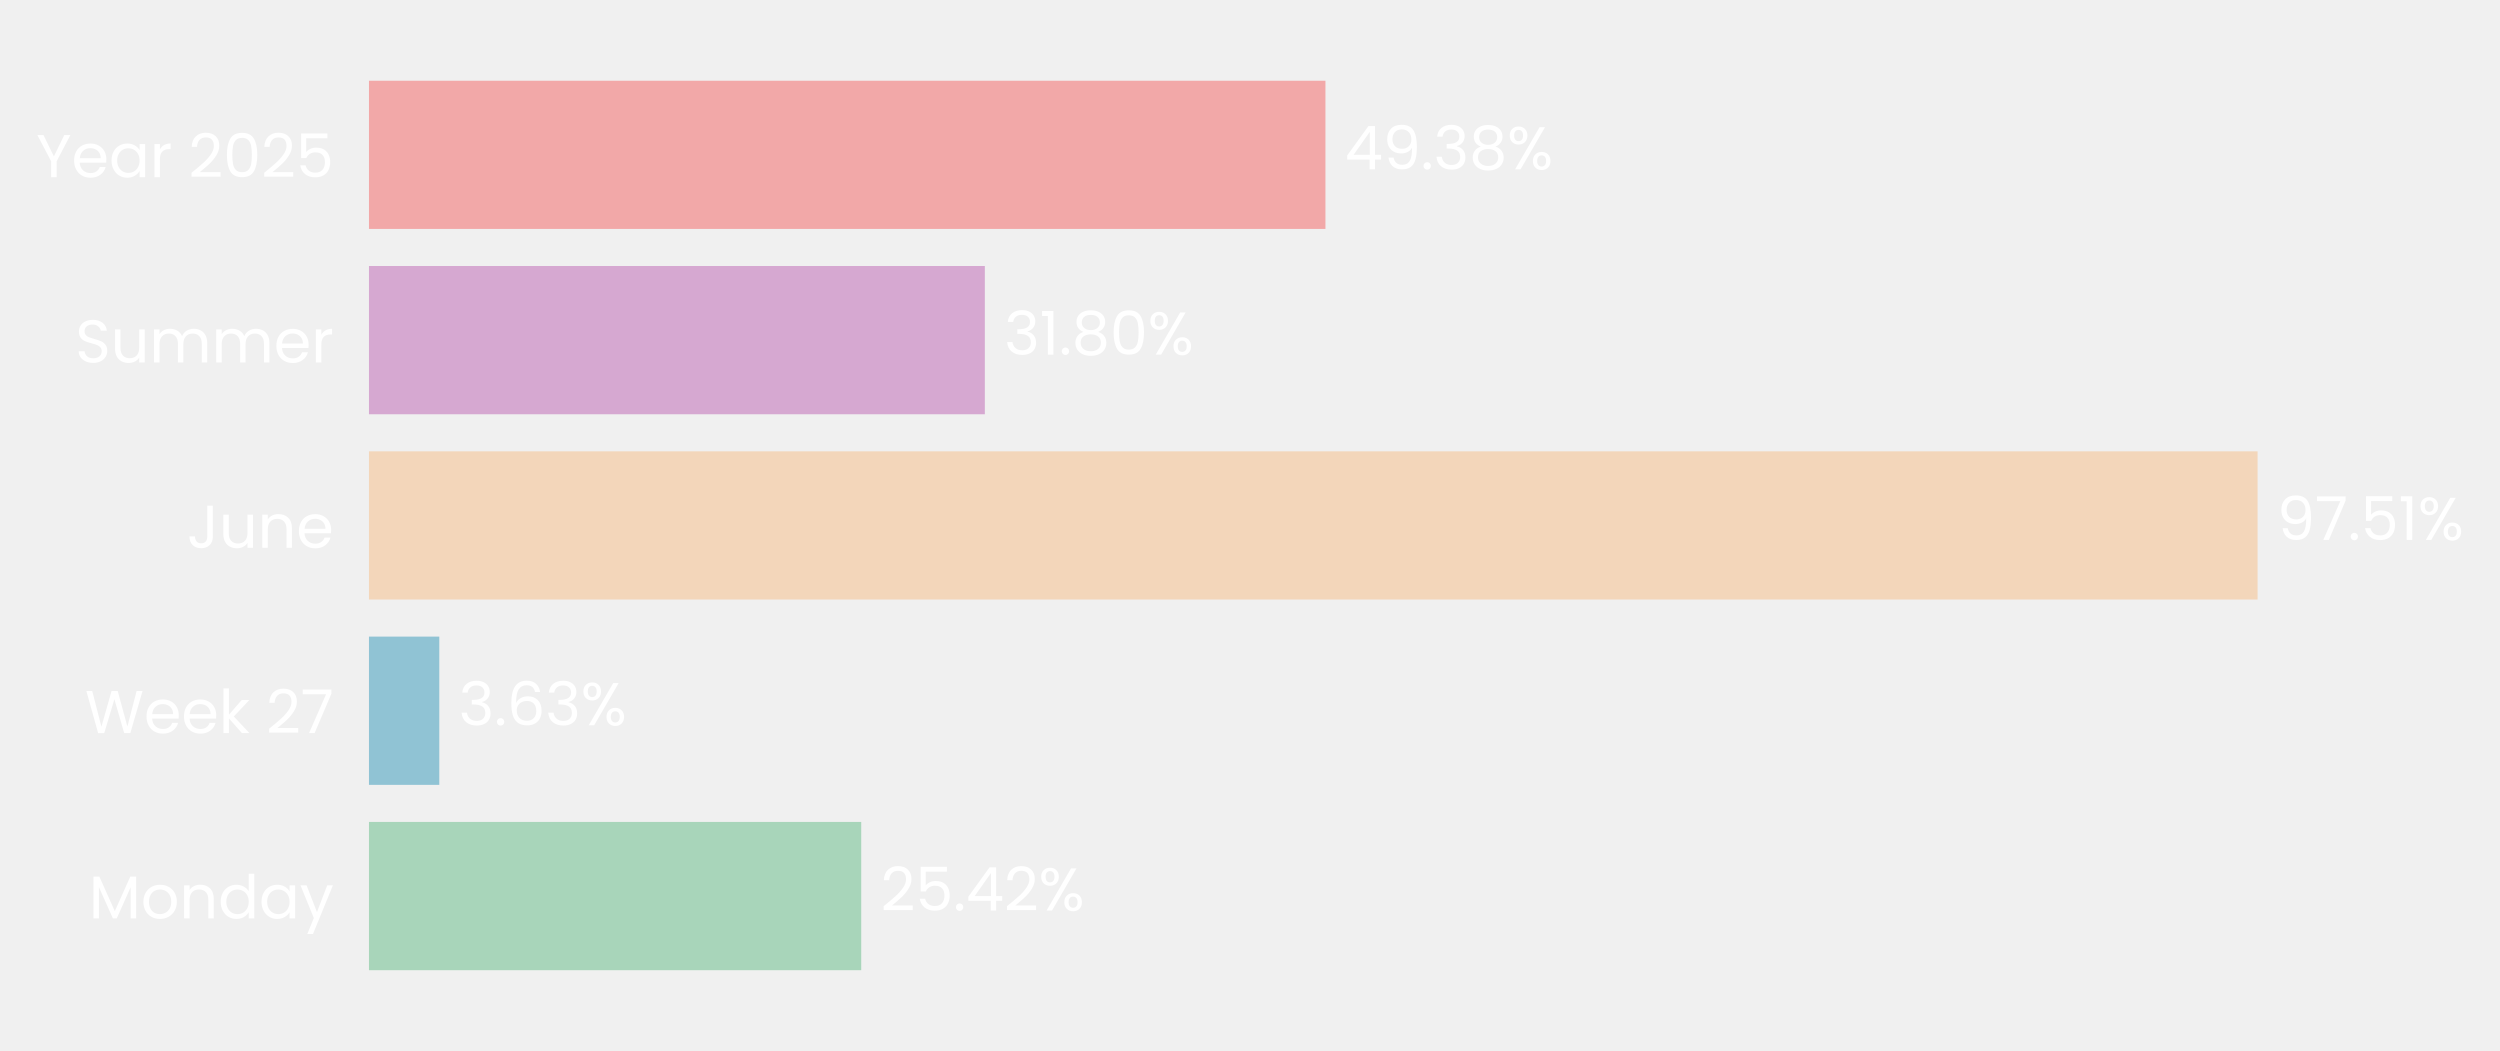
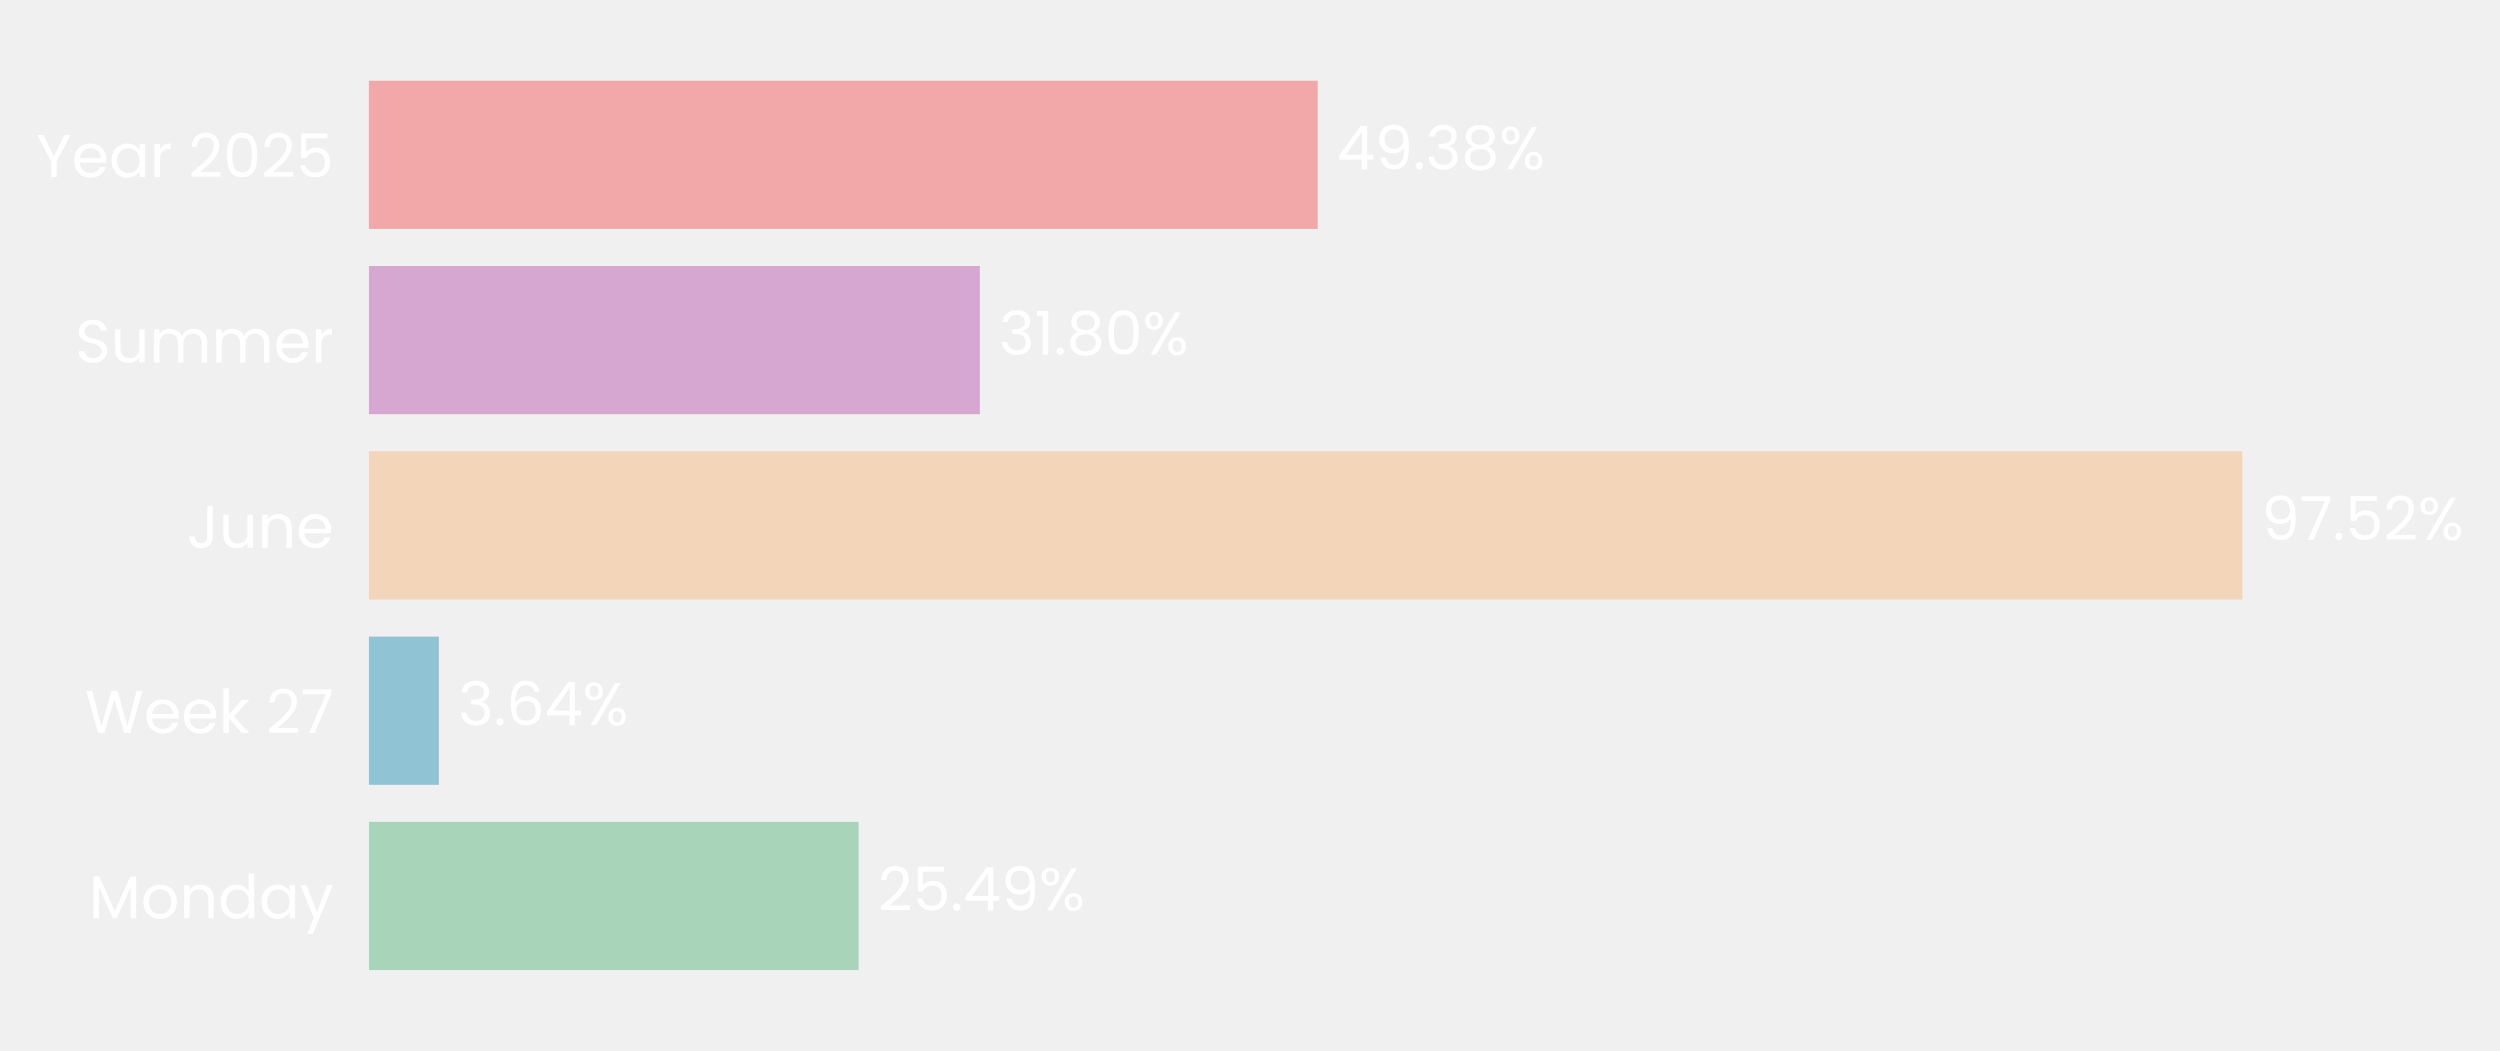
- <svg xmlns="http://www.w3.org/2000/svg" xmlns:xlink="http://www.w3.org/1999/xlink" width="496.723pt" height="208.8pt" viewBox="0 0 496.723 208.8" version="1.1">
+ <svg xmlns="http://www.w3.org/2000/svg" xmlns:xlink="http://www.w3.org/1999/xlink" width="496.768pt" height="208.8pt" viewBox="0 0 496.768 208.8" version="1.1">
  <defs>
    <style type="text/css">*{stroke-linejoin: round; stroke-linecap: butt}</style>
  </defs>
  <g id="figure_1">
    <g id="patch_1">
-       <path d="M 0 208.8  L 496.723 208.8  L 496.723 0  L 0 0  L 0 208.8  z " style="fill: none" />
+       <path d="M 0 208.8  L 496.768 208.8  L 496.768 0  L 0 0  L 0 208.8  z " style="fill: none" />
    </g>
    <g id="axes_1">
      <g id="patch_2">
-         <path d="M 73.311 201.6  L 458.126 201.6  L 458.126 7.2  L 73.311 7.2  L 73.311 201.6  z " style="fill: none" />
+         <path d="M 73.311 201.6  L 455.057 201.6  L 455.057 7.2  L 73.311 7.2  L 73.311 201.6  z " style="fill: none" />
      </g>
      <g id="patch_3">
-         <path d="M 73.311 192.764  L 171.118 192.764  L 171.118 163.309  L 73.311 163.309  z " clip-path="url(#p10d0251f1e)" style="fill: #a8d5ba" />
+         <path d="M 73.311 192.764  L 170.603 192.764  L 170.603 163.309  L 73.311 163.309  z " clip-path="url(#p3893c7b49a)" style="fill: #a8d5ba" />
      </g>
      <g id="patch_4">
-         <path d="M 73.311 155.945  L 87.284 155.945  L 87.284 126.491  L 73.311 126.491  z " clip-path="url(#p10d0251f1e)" style="fill: #90c3d4" />
+         <path d="M 73.311 155.945  L 87.21 155.945  L 87.21 126.491  L 73.311 126.491  z " clip-path="url(#p3893c7b49a)" style="fill: #90c3d4" />
      </g>
      <g id="patch_5">
-         <path d="M 73.311 119.127  L 448.559 119.127  L 448.559 89.673  L 73.311 89.673  z " clip-path="url(#p10d0251f1e)" style="fill: #f3d6ba" />
+         <path d="M 73.311 119.127  L 445.575 119.127  L 445.575 89.673  L 73.311 89.673  z " clip-path="url(#p3893c7b49a)" style="fill: #f3d6ba" />
      </g>
      <g id="patch_6">
-         <path d="M 73.311 82.309  L 195.675 82.309  L 195.675 52.855  L 73.311 52.855  z " clip-path="url(#p10d0251f1e)" style="fill: #d6a8d1" />
+         <path d="M 73.311 82.309  L 194.702 82.309  L 194.702 52.855  L 73.311 52.855  z " clip-path="url(#p3893c7b49a)" style="fill: #d6a8d1" />
      </g>
      <g id="patch_7">
-         <path d="M 73.311 45.491  L 263.351 45.491  L 263.351 16.036  L 73.311 16.036  z " clip-path="url(#p10d0251f1e)" style="fill: #f2a8a8" />
+         <path d="M 73.311 45.491  L 261.836 45.491  L 261.836 16.036  L 73.311 16.036  z " clip-path="url(#p3893c7b49a)" style="fill: #f2a8a8" />
      </g>
      <g id="matplotlib.axis_1">
        <g id="ytick_1">
          <g id="text_1">
            <g style="fill: #ffffff" transform="translate(17.64187 182.4764) scale(0.12 -0.12)">
              <defs>
                <path id="Poppins-Regular-4d" d="M 5018 4429  L 5018 0  L 4435 0  L 4435 3302  L 2963 0  L 2554 0  L 1075 3309  L 1075 0  L 493 0  L 493 4429  L 1120 4429  L 2758 768  L 4397 4429  L 5018 4429  z " transform="scale(0.015625)" />
                <path id="Poppins-Regular-6f" d="M 2022 -58  Q 1530 -58 1130 166  Q 730 390 502 803  Q 275 1216 275 1760  Q 275 2298 508 2710  Q 742 3123 1145 3344  Q 1549 3565 2048 3565  Q 2547 3565 2950 3344  Q 3354 3123 3587 2713  Q 3821 2304 3821 1760  Q 3821 1216 3581 803  Q 3341 390 2931 166  Q 2522 -58 2022 -58  z M 2022 454  Q 2336 454 2611 601  Q 2886 749 3056 1043  Q 3226 1338 3226 1760  Q 3226 2182 3059 2476  Q 2893 2771 2624 2915  Q 2355 3059 2042 3059  Q 1722 3059 1456 2915  Q 1190 2771 1030 2476  Q 870 2182 870 1760  Q 870 1331 1027 1036  Q 1184 742 1446 598  Q 1709 454 2022 454  z " transform="scale(0.015625)" />
                <path id="Poppins-Regular-6e" d="M 2202 3571  Q 2842 3571 3238 3184  Q 3635 2797 3635 2067  L 3635 0  L 3059 0  L 3059 1984  Q 3059 2509 2796 2787  Q 2534 3066 2080 3066  Q 1619 3066 1347 2778  Q 1075 2490 1075 1939  L 1075 0  L 493 0  L 493 3507  L 1075 3507  L 1075 3008  Q 1248 3277 1545 3424  Q 1843 3571 2202 3571  z " transform="scale(0.015625)" />
                <path id="Poppins-Regular-64" d="M 275 1766  Q 275 2304 492 2710  Q 710 3117 1091 3341  Q 1472 3565 1946 3565  Q 2355 3565 2707 3376  Q 3059 3187 3245 2880  L 3245 4736  L 3834 4736  L 3834 0  L 3245 0  L 3245 659  Q 3072 346 2733 144  Q 2394 -58 1939 -58  Q 1472 -58 1091 172  Q 710 403 492 819  Q 275 1235 275 1766  z M 3245 1760  Q 3245 2157 3085 2451  Q 2925 2746 2653 2902  Q 2381 3059 2054 3059  Q 1728 3059 1459 2905  Q 1190 2752 1030 2457  Q 870 2163 870 1766  Q 870 1363 1030 1065  Q 1190 768 1459 611  Q 1728 454 2054 454  Q 2381 454 2653 611  Q 2925 768 3085 1065  Q 3245 1363 3245 1760  z " transform="scale(0.015625)" />
                <path id="Poppins-Regular-61" d="M 275 1766  Q 275 2304 492 2710  Q 710 3117 1091 3341  Q 1472 3565 1939 3565  Q 2400 3565 2739 3366  Q 3078 3168 3245 2867  L 3245 3507  L 3834 3507  L 3834 0  L 3245 0  L 3245 653  Q 3072 346 2729 144  Q 2387 -58 1933 -58  Q 1466 -58 1088 172  Q 710 403 492 819  Q 275 1235 275 1766  z M 3245 1760  Q 3245 2157 3085 2451  Q 2925 2746 2653 2902  Q 2381 3059 2054 3059  Q 1728 3059 1459 2905  Q 1190 2752 1030 2457  Q 870 2163 870 1766  Q 870 1363 1030 1065  Q 1190 768 1459 611  Q 1728 454 2054 454  Q 2381 454 2653 611  Q 2925 768 3085 1065  Q 3245 1363 3245 1760  z " transform="scale(0.015625)" />
                <path id="Poppins-Regular-79" d="M 3514 3507  L 1402 -1651  L 800 -1651  L 1491 38  L 77 3507  L 723 3507  L 1824 666  L 2912 3507  L 3514 3507  z " transform="scale(0.015625)" />
              </defs>
              <use xlink:href="#Poppins-Regular-4d" />
              <use xlink:href="#Poppins-Regular-6f" transform="translate(86.09999 0)" />
              <use xlink:href="#Poppins-Regular-6e" transform="translate(150.1 0)" />
              <use xlink:href="#Poppins-Regular-64" transform="translate(214.1 0)" />
              <use xlink:href="#Poppins-Regular-61" transform="translate(281.7 0)" />
              <use xlink:href="#Poppins-Regular-79" transform="translate(349.2999 0)" />
            </g>
          </g>
        </g>
        <g id="ytick_2">
          <g id="text_2">
            <g style="fill: #ffffff" transform="translate(16.88437 145.6582) scale(0.12 -0.12)">
              <defs>
                <path id="Poppins-Regular-57" d="M 6099 4461  L 4806 0  L 4154 0  L 3117 3590  L 2042 0  L 1395 -6  L 147 4461  L 768 4461  L 1741 678  L 2816 4461  L 3469 4461  L 4493 691  L 5472 4461  L 6099 4461  z " transform="scale(0.015625)" />
                <path id="Poppins-Regular-65" d="M 3693 1888  Q 3693 1722 3674 1536  L 870 1536  Q 902 1018 1225 726  Q 1549 435 2010 435  Q 2387 435 2640 611  Q 2893 787 2995 1082  L 3622 1082  Q 3482 576 3059 259  Q 2637 -58 2010 -58  Q 1510 -58 1116 166  Q 723 390 499 803  Q 275 1216 275 1760  Q 275 2304 492 2713  Q 710 3123 1104 3344  Q 1498 3565 2010 3565  Q 2509 3565 2893 3347  Q 3277 3130 3485 2749  Q 3693 2368 3693 1888  z M 3091 2010  Q 3091 2342 2944 2582  Q 2797 2822 2544 2947  Q 2291 3072 1984 3072  Q 1542 3072 1232 2790  Q 922 2509 877 2010  L 3091 2010  z " transform="scale(0.015625)" />
                <path id="Poppins-Regular-6b" d="M 2451 0  L 1075 1549  L 1075 0  L 493 0  L 493 4736  L 1075 4736  L 1075 1952  L 2426 3507  L 3238 3507  L 1587 1760  L 3245 0  L 2451 0  z " transform="scale(0.015625)" />
                <path id="Poppins-Regular-20" transform="scale(0.015625)" />
                <path id="Poppins-Regular-32" d="M 326 467  Q 1139 1120 1600 1539  Q 2061 1958 2377 2416  Q 2694 2874 2694 3315  Q 2694 3731 2492 3971  Q 2291 4211 1843 4211  Q 1408 4211 1168 3939  Q 928 3667 909 3213  L 346 3213  Q 371 3930 780 4320  Q 1190 4710 1837 4710  Q 2496 4710 2883 4345  Q 3270 3981 3270 3341  Q 3270 2810 2953 2307  Q 2637 1805 2233 1424  Q 1830 1043 1203 538  L 3405 538  L 3405 51  L 326 51  L 326 467  z " transform="scale(0.015625)" />
                <path id="Poppins-Regular-37" d="M 3245 4173  L 1466 0  L 877 0  L 2682 4115  L 211 4115  L 211 4614  L 3245 4614  L 3245 4173  z " transform="scale(0.015625)" />
              </defs>
              <use xlink:href="#Poppins-Regular-57" />
              <use xlink:href="#Poppins-Regular-65" transform="translate(97.59999 0)" />
              <use xlink:href="#Poppins-Regular-65" transform="translate(159.6 0)" />
              <use xlink:href="#Poppins-Regular-6b" transform="translate(221.6 0)" />
              <use xlink:href="#Poppins-Regular-20" transform="translate(273.0999 0)" />
              <use xlink:href="#Poppins-Regular-32" transform="translate(299.7999 0)" />
              <use xlink:href="#Poppins-Regular-37" transform="translate(357.2999 0)" />
            </g>
          </g>
        </g>
        <g id="ytick_3">
          <g id="text_3">
            <g style="fill: #ffffff" transform="translate(37.15125 108.84) scale(0.12 -0.12)">
              <defs>
                <path id="Poppins-Regular-4a" d="M 2739 4461  L 2739 1165  Q 2739 614 2400 284  Q 2061 -45 1504 -45  Q 941 -45 601 291  Q 262 627 262 1210  L 845 1210  Q 851 883 1014 678  Q 1178 474 1504 474  Q 1830 474 1990 669  Q 2150 864 2150 1165  L 2150 4461  L 2739 4461  z " transform="scale(0.015625)" />
                <path id="Poppins-Regular-75" d="M 3603 3507  L 3603 0  L 3021 0  L 3021 518  Q 2854 250 2556 99  Q 2259 -51 1901 -51  Q 1491 -51 1164 118  Q 838 288 649 627  Q 461 966 461 1453  L 461 3507  L 1037 3507  L 1037 1530  Q 1037 1011 1299 732  Q 1562 454 2016 454  Q 2483 454 2752 742  Q 3021 1030 3021 1581  L 3021 3507  L 3603 3507  z " transform="scale(0.015625)" />
              </defs>
              <use xlink:href="#Poppins-Regular-4a" />
              <use xlink:href="#Poppins-Regular-75" transform="translate(52.99999 0)" />
              <use xlink:href="#Poppins-Regular-6e" transform="translate(117 0)" />
              <use xlink:href="#Poppins-Regular-65" transform="translate(181 0)" />
            </g>
          </g>
        </g>
        <g id="ytick_4">
          <g id="text_4">
            <g style="fill: #ffffff" transform="translate(14.95125 72.02182) scale(0.12 -0.12)">
              <defs>
                <path id="Poppins-Regular-53" d="M 1907 -45  Q 1466 -45 1117 112  Q 768 269 569 547  Q 371 826 365 1190  L 986 1190  Q 1018 877 1245 662  Q 1472 448 1907 448  Q 2323 448 2563 656  Q 2803 864 2803 1190  Q 2803 1446 2662 1606  Q 2522 1766 2310 1849  Q 2099 1933 1741 2029  Q 1299 2144 1033 2259  Q 768 2374 579 2620  Q 390 2867 390 3283  Q 390 3648 576 3929  Q 762 4211 1098 4364  Q 1434 4518 1869 4518  Q 2496 4518 2896 4204  Q 3296 3891 3347 3373  L 2707 3373  Q 2675 3629 2438 3824  Q 2202 4019 1811 4019  Q 1446 4019 1216 3830  Q 986 3642 986 3302  Q 986 3059 1123 2905  Q 1261 2752 1462 2672  Q 1664 2592 2029 2490  Q 2470 2368 2739 2249  Q 3008 2131 3200 1884  Q 3392 1638 3392 1216  Q 3392 890 3219 602  Q 3046 314 2707 134  Q 2368 -45 1907 -45  z " transform="scale(0.015625)" />
                <path id="Poppins-Regular-6d" d="M 4710 3571  Q 5120 3571 5440 3401  Q 5760 3232 5945 2893  Q 6131 2554 6131 2067  L 6131 0  L 5555 0  L 5555 1984  Q 5555 2509 5296 2787  Q 5037 3066 4595 3066  Q 4141 3066 3872 2774  Q 3603 2483 3603 1933  L 3603 0  L 3027 0  L 3027 1984  Q 3027 2509 2768 2787  Q 2509 3066 2067 3066  Q 1613 3066 1344 2774  Q 1075 2483 1075 1933  L 1075 0  L 493 0  L 493 3507  L 1075 3507  L 1075 3002  Q 1248 3277 1539 3424  Q 1830 3571 2182 3571  Q 2624 3571 2963 3372  Q 3302 3174 3469 2790  Q 3616 3162 3955 3366  Q 4294 3571 4710 3571  z " transform="scale(0.015625)" />
                <path id="Poppins-Regular-72" d="M 1075 2938  Q 1229 3238 1513 3404  Q 1798 3571 2208 3571  L 2208 2970  L 2054 2970  Q 1075 2970 1075 1907  L 1075 0  L 493 0  L 493 3507  L 1075 3507  L 1075 2938  z " transform="scale(0.015625)" />
              </defs>
              <use xlink:href="#Poppins-Regular-53" />
              <use xlink:href="#Poppins-Regular-75" transform="translate(58.7 0)" />
              <use xlink:href="#Poppins-Regular-6d" transform="translate(122.7 0)" />
              <use xlink:href="#Poppins-Regular-6d" transform="translate(225.7 0)" />
              <use xlink:href="#Poppins-Regular-65" transform="translate(328.7 0)" />
              <use xlink:href="#Poppins-Regular-72" transform="translate(390.6999 0)" />
            </g>
          </g>
        </g>
        <g id="ytick_5">
          <g id="text_5">
            <g style="fill: #ffffff" transform="translate(7.2 35.20364) scale(0.12 -0.12)">
              <defs>
                <path id="Poppins-Regular-59" d="M 3616 4461  L 2163 1683  L 2163 0  L 1581 0  L 1581 1683  L 122 4461  L 768 4461  L 1869 2202  L 2970 4461  L 3616 4461  z " transform="scale(0.015625)" />
                <path id="Poppins-Regular-30" d="M 397 2362  Q 397 3462 755 4080  Q 1114 4698 2010 4698  Q 2899 4698 3257 4080  Q 3616 3462 3616 2362  Q 3616 1242 3257 621  Q 2899 0 2010 0  Q 1114 0 755 621  Q 397 1242 397 2362  z M 3040 2362  Q 3040 2918 2966 3305  Q 2893 3693 2665 3929  Q 2438 4166 2010 4166  Q 1574 4166 1347 3929  Q 1120 3693 1046 3305  Q 973 2918 973 2362  Q 973 1786 1046 1395  Q 1120 1005 1347 768  Q 1574 531 2010 531  Q 2438 531 2665 768  Q 2893 1005 2966 1395  Q 3040 1786 3040 2362  z " transform="scale(0.015625)" />
                <path id="Poppins-Regular-35" d="M 3347 4122  L 1101 4122  L 1101 2662  Q 1248 2867 1536 2998  Q 1824 3130 2157 3130  Q 2688 3130 3021 2909  Q 3354 2688 3498 2339  Q 3642 1990 3642 1600  Q 3642 1139 3469 774  Q 3296 410 2941 198  Q 2586 -13 2061 -13  Q 1389 -13 973 332  Q 557 678 467 1254  L 1037 1254  Q 1120 890 1389 685  Q 1658 480 2067 480  Q 2573 480 2829 784  Q 3085 1088 3085 1587  Q 3085 2086 2829 2358  Q 2573 2630 2074 2630  Q 1734 2630 1481 2467  Q 1229 2304 1114 2022  L 563 2022  L 563 4634  L 3347 4634  L 3347 4122  z " transform="scale(0.015625)" />
              </defs>
              <use xlink:href="#Poppins-Regular-59" />
              <use xlink:href="#Poppins-Regular-65" transform="translate(58.39999 0)" />
              <use xlink:href="#Poppins-Regular-61" transform="translate(120.4 0)" />
              <use xlink:href="#Poppins-Regular-72" transform="translate(188 0)" />
              <use xlink:href="#Poppins-Regular-20" transform="translate(225.3 0)" />
              <use xlink:href="#Poppins-Regular-32" transform="translate(252 0)" />
              <use xlink:href="#Poppins-Regular-30" transform="translate(309.4999 0)" />
              <use xlink:href="#Poppins-Regular-32" transform="translate(372.2999 0)" />
              <use xlink:href="#Poppins-Regular-35" transform="translate(429.7999 0)" />
            </g>
          </g>
        </g>
      </g>
      <g id="text_6">
-         <g style="fill: #ffffff" transform="translate(174.9665 180.9164) scale(0.12 -0.12)">
+         <g style="fill: #ffffff" transform="translate(174.4208 180.9164) scale(0.12 -0.12)">
          <defs>
            <path id="Poppins-Regular-2e" d="M 678 -38  Q 512 -38 397 77  Q 282 192 282 358  Q 282 525 397 640  Q 512 755 678 755  Q 838 755 950 640  Q 1062 525 1062 358  Q 1062 192 950 77  Q 838 -38 678 -38  z " transform="scale(0.015625)" />
            <path id="Poppins-Regular-34" d="M 256 1030  L 256 1472  L 2502 4582  L 3200 4582  L 3200 1536  L 3840 1536  L 3840 1030  L 3200 1030  L 3200 0  L 2624 0  L 2624 1030  L 256 1030  z M 2650 3974  L 928 1536  L 2650 1536  L 2650 3974  z " transform="scale(0.015625)" />
+             <path id="Poppins-Regular-39" d="M 1146 1242  Q 1210 877 1443 678  Q 1677 480 2074 480  Q 2605 480 2857 896  Q 3110 1312 3098 2298  Q 2963 2010 2649 1846  Q 2336 1683 1952 1683  Q 1523 1683 1187 1859  Q 851 2035 659 2374  Q 467 2714 467 3194  Q 467 3878 864 4297  Q 1261 4717 1990 4717  Q 2886 4717 3248 4134  Q 3610 3552 3610 2400  Q 3610 1594 3466 1069  Q 3322 544 2979 269  Q 2637 -6 2042 -6  Q 1389 -6 1024 346  Q 659 698 608 1242  L 1146 1242  z M 2048 2176  Q 2477 2176 2752 2441  Q 3027 2707 3027 3162  Q 3027 3642 2758 3936  Q 2490 4230 2003 4230  Q 1555 4230 1289 3948  Q 1024 3667 1024 3206  Q 1024 2739 1286 2457  Q 1549 2176 2048 2176  z " transform="scale(0.015625)" />
            <path id="Poppins-Regular-25" d="M 269 3584  Q 269 4019 531 4278  Q 794 4538 1203 4538  Q 1613 4538 1875 4278  Q 2138 4019 2138 3584  Q 2138 3142 1875 2883  Q 1613 2624 1203 2624  Q 794 2624 531 2883  Q 269 3142 269 3584  z M 4006 4467  L 1414 0  L 838 0  L 3430 4467  L 4006 4467  z M 1203 4179  Q 986 4179 861 4028  Q 736 3878 736 3584  Q 736 3290 861 3136  Q 986 2982 1203 2982  Q 1421 2982 1549 3139  Q 1677 3296 1677 3584  Q 1677 3878 1549 4028  Q 1421 4179 1203 4179  z M 2720 883  Q 2720 1325 2982 1584  Q 3245 1843 3654 1843  Q 4064 1843 4323 1584  Q 4582 1325 4582 883  Q 4582 448 4323 185  Q 4064 -77 3654 -77  Q 3245 -77 2982 182  Q 2720 442 2720 883  z M 3648 1478  Q 3430 1478 3302 1328  Q 3174 1178 3174 883  Q 3174 595 3302 444  Q 3430 294 3648 294  Q 3866 294 3994 444  Q 4122 595 4122 883  Q 4122 1178 3994 1328  Q 3866 1478 3648 1478  z " transform="scale(0.015625)" />
          </defs>
          <use xlink:href="#Poppins-Regular-32" />
          <use xlink:href="#Poppins-Regular-35" transform="translate(57.49999 0)" />
          <use xlink:href="#Poppins-Regular-2e" transform="translate(120.3 0)" />
          <use xlink:href="#Poppins-Regular-34" transform="translate(141.3 0)" />
-           <use xlink:href="#Poppins-Regular-32" transform="translate(204.2 0)" />
-           <use xlink:href="#Poppins-Regular-25" transform="translate(261.6999 0)" />
+           <use xlink:href="#Poppins-Regular-39" transform="translate(204.2 0)" />
+           <use xlink:href="#Poppins-Regular-25" transform="translate(267.1999 0)" />
        </g>
      </g>
      <g id="text_7">
-         <g style="fill: #ffffff" transform="translate(91.13184 144.0982) scale(0.12 -0.12)">
+         <g style="fill: #ffffff" transform="translate(91.02758 144.0982) scale(0.12 -0.12)">
          <defs>
            <path id="Poppins-Regular-33" d="M 384 3462  Q 429 4051 838 4384  Q 1248 4717 1901 4717  Q 2336 4717 2653 4560  Q 2970 4403 3133 4134  Q 3296 3866 3296 3526  Q 3296 3130 3069 2842  Q 2842 2554 2477 2470  L 2477 2438  Q 2893 2336 3136 2035  Q 3379 1734 3379 1248  Q 3379 883 3212 592  Q 3046 301 2713 134  Q 2381 -32 1914 -32  Q 1235 -32 800 323  Q 365 678 314 1331  L 877 1331  Q 922 947 1190 704  Q 1459 461 1907 461  Q 2355 461 2588 694  Q 2822 928 2822 1299  Q 2822 1779 2502 1990  Q 2182 2202 1536 2202  L 1389 2202  L 1389 2688  L 1542 2688  Q 2131 2694 2432 2883  Q 2733 3072 2733 3469  Q 2733 3808 2512 4013  Q 2291 4218 1882 4218  Q 1485 4218 1241 4013  Q 998 3808 954 3462  L 384 3462  z " transform="scale(0.015625)" />
            <path id="Poppins-Regular-36" d="M 2976 3526  Q 2835 4237 2099 4237  Q 1530 4237 1248 3798  Q 966 3360 973 2355  Q 1120 2688 1462 2877  Q 1805 3066 2227 3066  Q 2886 3066 3280 2656  Q 3674 2246 3674 1523  Q 3674 1088 3504 742  Q 3334 397 2992 192  Q 2650 -13 2163 -13  Q 1504 -13 1133 281  Q 762 576 614 1094  Q 467 1613 467 2374  Q 467 4723 2106 4723  Q 2733 4723 3091 4384  Q 3450 4045 3514 3526  L 2976 3526  z M 2106 2573  Q 1830 2573 1587 2461  Q 1344 2349 1193 2121  Q 1043 1894 1043 1568  Q 1043 1082 1324 778  Q 1606 474 2131 474  Q 2579 474 2844 752  Q 3110 1030 3110 1504  Q 3110 2003 2854 2288  Q 2598 2573 2106 2573  z " transform="scale(0.015625)" />
          </defs>
          <use xlink:href="#Poppins-Regular-33" />
          <use xlink:href="#Poppins-Regular-2e" transform="translate(58.89999 0)" />
          <use xlink:href="#Poppins-Regular-36" transform="translate(79.89998 0)" />
-           <use xlink:href="#Poppins-Regular-33" transform="translate(143.4 0)" />
-           <use xlink:href="#Poppins-Regular-25" transform="translate(202.3 0)" />
+           <use xlink:href="#Poppins-Regular-34" transform="translate(143.4 0)" />
+           <use xlink:href="#Poppins-Regular-25" transform="translate(206.3 0)" />
        </g>
      </g>
      <g id="text_8">
-         <g style="fill: #ffffff" transform="translate(452.4072 107.28) scale(0.12 -0.12)">
-           <defs>
-             <path id="Poppins-Regular-39" d="M 1146 1242  Q 1210 877 1443 678  Q 1677 480 2074 480  Q 2605 480 2857 896  Q 3110 1312 3098 2298  Q 2963 2010 2649 1846  Q 2336 1683 1952 1683  Q 1523 1683 1187 1859  Q 851 2035 659 2374  Q 467 2714 467 3194  Q 467 3878 864 4297  Q 1261 4717 1990 4717  Q 2886 4717 3248 4134  Q 3610 3552 3610 2400  Q 3610 1594 3466 1069  Q 3322 544 2979 269  Q 2637 -6 2042 -6  Q 1389 -6 1024 346  Q 659 698 608 1242  L 1146 1242  z M 2048 2176  Q 2477 2176 2752 2441  Q 3027 2707 3027 3162  Q 3027 3642 2758 3936  Q 2490 4230 2003 4230  Q 1555 4230 1289 3948  Q 1024 3667 1024 3206  Q 1024 2739 1286 2457  Q 1549 2176 2048 2176  z " transform="scale(0.015625)" />
-             <path id="Poppins-Regular-31" d="M 243 4096  L 243 4627  L 1446 4627  L 1446 0  L 858 0  L 858 4096  L 243 4096  z " transform="scale(0.015625)" />
-           </defs>
+         <g style="fill: #ffffff" transform="translate(449.3926 107.28) scale(0.12 -0.12)">
          <use xlink:href="#Poppins-Regular-39" />
          <use xlink:href="#Poppins-Regular-37" transform="translate(62.99999 0)" />
          <use xlink:href="#Poppins-Regular-2e" transform="translate(117.6 0)" />
          <use xlink:href="#Poppins-Regular-35" transform="translate(138.6 0)" />
-           <use xlink:href="#Poppins-Regular-31" transform="translate(201.3999 0)" />
-           <use xlink:href="#Poppins-Regular-25" transform="translate(233.3999 0)" />
+           <use xlink:href="#Poppins-Regular-32" transform="translate(201.3999 0)" />
+           <use xlink:href="#Poppins-Regular-25" transform="translate(258.8999 0)" />
        </g>
      </g>
      <g id="text_9">
-         <g style="fill: #ffffff" transform="translate(199.5228 70.46182) scale(0.12 -0.12)">
+         <g style="fill: #ffffff" transform="translate(198.5191 70.46182) scale(0.12 -0.12)">
          <defs>
+             <path id="Poppins-Regular-31" d="M 243 4096  L 243 4627  L 1446 4627  L 1446 0  L 858 0  L 858 4096  L 243 4096  z " transform="scale(0.015625)" />
            <path id="Poppins-Regular-38" d="M 1242 2406  Q 883 2547 691 2816  Q 499 3085 499 3469  Q 499 3814 672 4092  Q 845 4371 1187 4534  Q 1530 4698 2016 4698  Q 2502 4698 2844 4534  Q 3187 4371 3363 4092  Q 3539 3814 3539 3469  Q 3539 3098 3340 2819  Q 3142 2541 2797 2406  Q 3194 2285 3427 1981  Q 3661 1677 3661 1248  Q 3661 832 3456 521  Q 3251 211 2876 41  Q 2502 -128 2016 -128  Q 1530 -128 1162 41  Q 794 211 589 521  Q 384 832 384 1248  Q 384 1677 614 1984  Q 845 2291 1242 2406  z M 2976 3398  Q 2976 3789 2720 4000  Q 2464 4211 2016 4211  Q 1574 4211 1318 4000  Q 1062 3789 1062 3392  Q 1062 3034 1328 2816  Q 1594 2598 2016 2598  Q 2445 2598 2710 2819  Q 2976 3040 2976 3398  z M 2016 2150  Q 1542 2150 1241 1929  Q 941 1709 941 1267  Q 941 858 1232 608  Q 1523 358 2016 358  Q 2509 358 2797 608  Q 3085 858 3085 1267  Q 3085 1696 2790 1923  Q 2496 2150 2016 2150  z " transform="scale(0.015625)" />
          </defs>
          <use xlink:href="#Poppins-Regular-33" />
          <use xlink:href="#Poppins-Regular-31" transform="translate(58.89999 0)" />
          <use xlink:href="#Poppins-Regular-2e" transform="translate(90.89998 0)" />
          <use xlink:href="#Poppins-Regular-38" transform="translate(111.9 0)" />
          <use xlink:href="#Poppins-Regular-30" transform="translate(175 0)" />
          <use xlink:href="#Poppins-Regular-25" transform="translate(237.7999 0)" />
        </g>
      </g>
      <g id="text_10">
-         <g style="fill: #ffffff" transform="translate(267.199 33.64364) scale(0.12 -0.12)">
+         <g style="fill: #ffffff" transform="translate(265.6534 33.64364) scale(0.12 -0.12)">
          <use xlink:href="#Poppins-Regular-34" />
          <use xlink:href="#Poppins-Regular-39" transform="translate(62.89999 0)" />
          <use xlink:href="#Poppins-Regular-2e" transform="translate(125.9 0)" />
          <use xlink:href="#Poppins-Regular-33" transform="translate(146.9 0)" />
          <use xlink:href="#Poppins-Regular-38" transform="translate(205.8 0)" />
          <use xlink:href="#Poppins-Regular-25" transform="translate(268.8999 0)" />
        </g>
      </g>
    </g>
  </g>
  <defs>
-     <clipPath id="p10d0251f1e">
-       <rect x="73.311" y="7.2" width="384.815" height="194.4" />
+     <clipPath id="p3893c7b49a">
+       <rect x="73.311" y="7.2" width="381.746" height="194.4" />
    </clipPath>
  </defs>
</svg>
